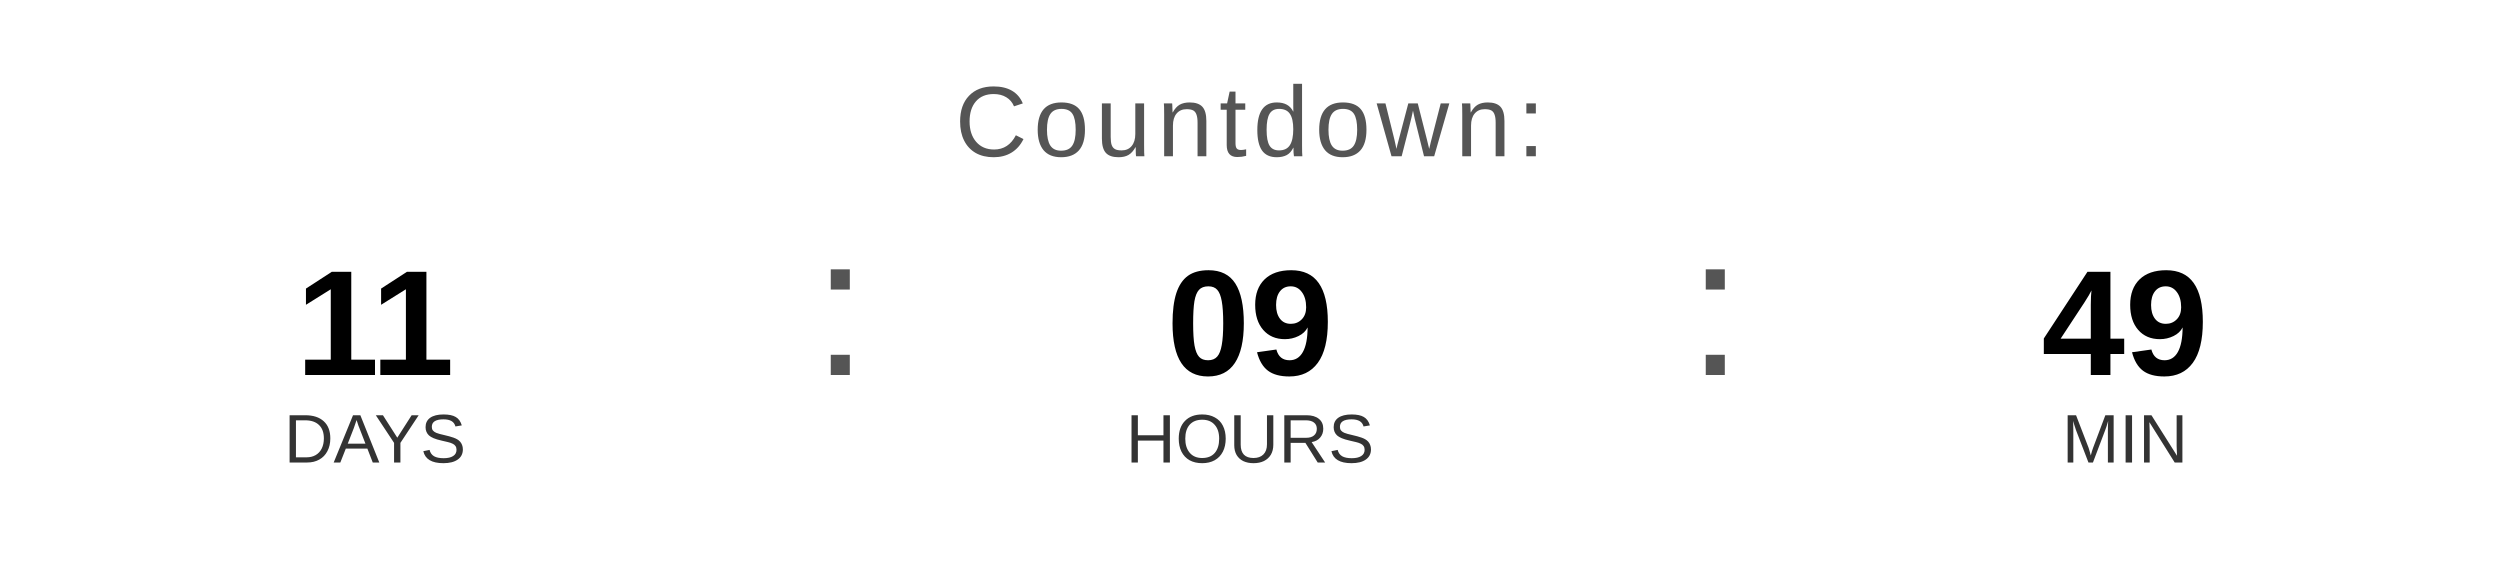
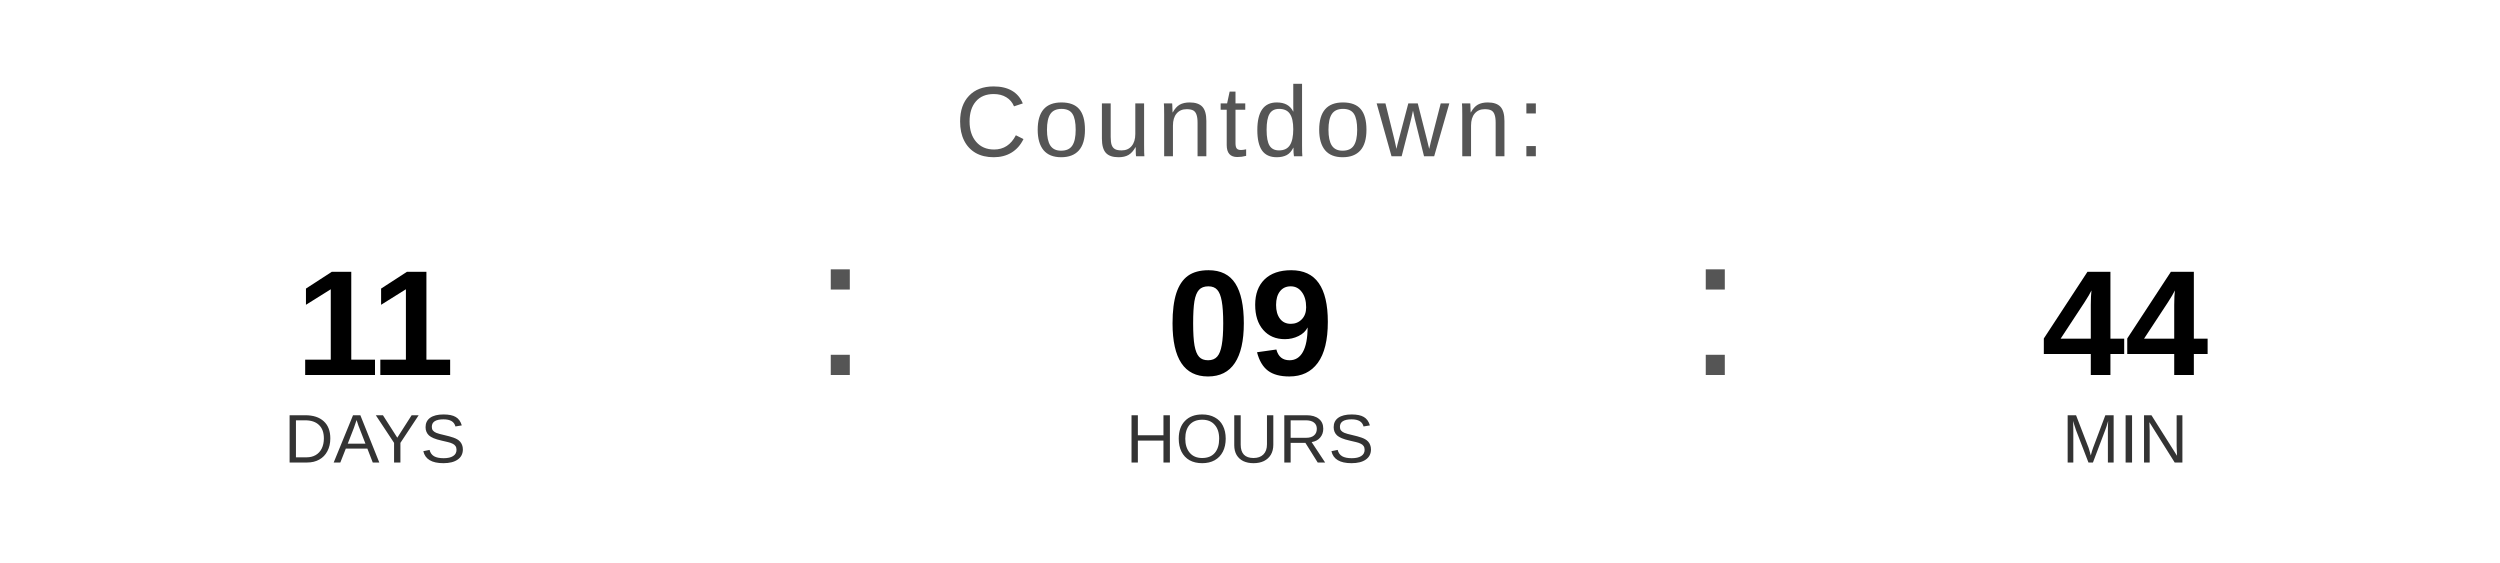
<svg xmlns="http://www.w3.org/2000/svg" width="400" height="90" viewBox="0 0 400 90">
  <text x="200" y="25" font-family="Arial, Helvetica, sans-serif" font-size="16" fill="#555555" text-anchor="middle" letter-spacing="1">
    Countdown:
  </text>
  <text x="60" y="60" font-family="Arial, Helvetica, sans-serif" font-size="24" font-weight="bold" fill="#000000" text-anchor="middle">11</text>
  <text x="60" y="74" font-family="Arial, Helvetica, sans-serif" font-size="11" fill="#333333" text-anchor="middle">DAYS</text>
  <text x="130" y="60" font-family="Arial, sans-serif" font-size="32" fill="#555555">:</text>
  <text x="200" y="60" font-family="Arial, Helvetica, sans-serif" font-size="24" font-weight="bold" fill="#000000" text-anchor="middle">09</text>
  <text x="200" y="74" font-family="Arial, Helvetica, sans-serif" font-size="11" fill="#333333" text-anchor="middle">HOURS</text>
  <text x="270" y="60" font-family="Arial, sans-serif" font-size="32" fill="#555555">:</text>
-   <text x="340" y="60" font-family="Arial, Helvetica, sans-serif" font-size="24" font-weight="bold" fill="#000000" text-anchor="middle">49</text>
+   <text x="340" y="60" font-family="Arial, Helvetica, sans-serif" font-size="24" font-weight="bold" fill="#000000" text-anchor="middle">44</text>
  <text x="340" y="74" font-family="Arial, Helvetica, sans-serif" font-size="11" fill="#333333" text-anchor="middle">MIN</text>
</svg>
